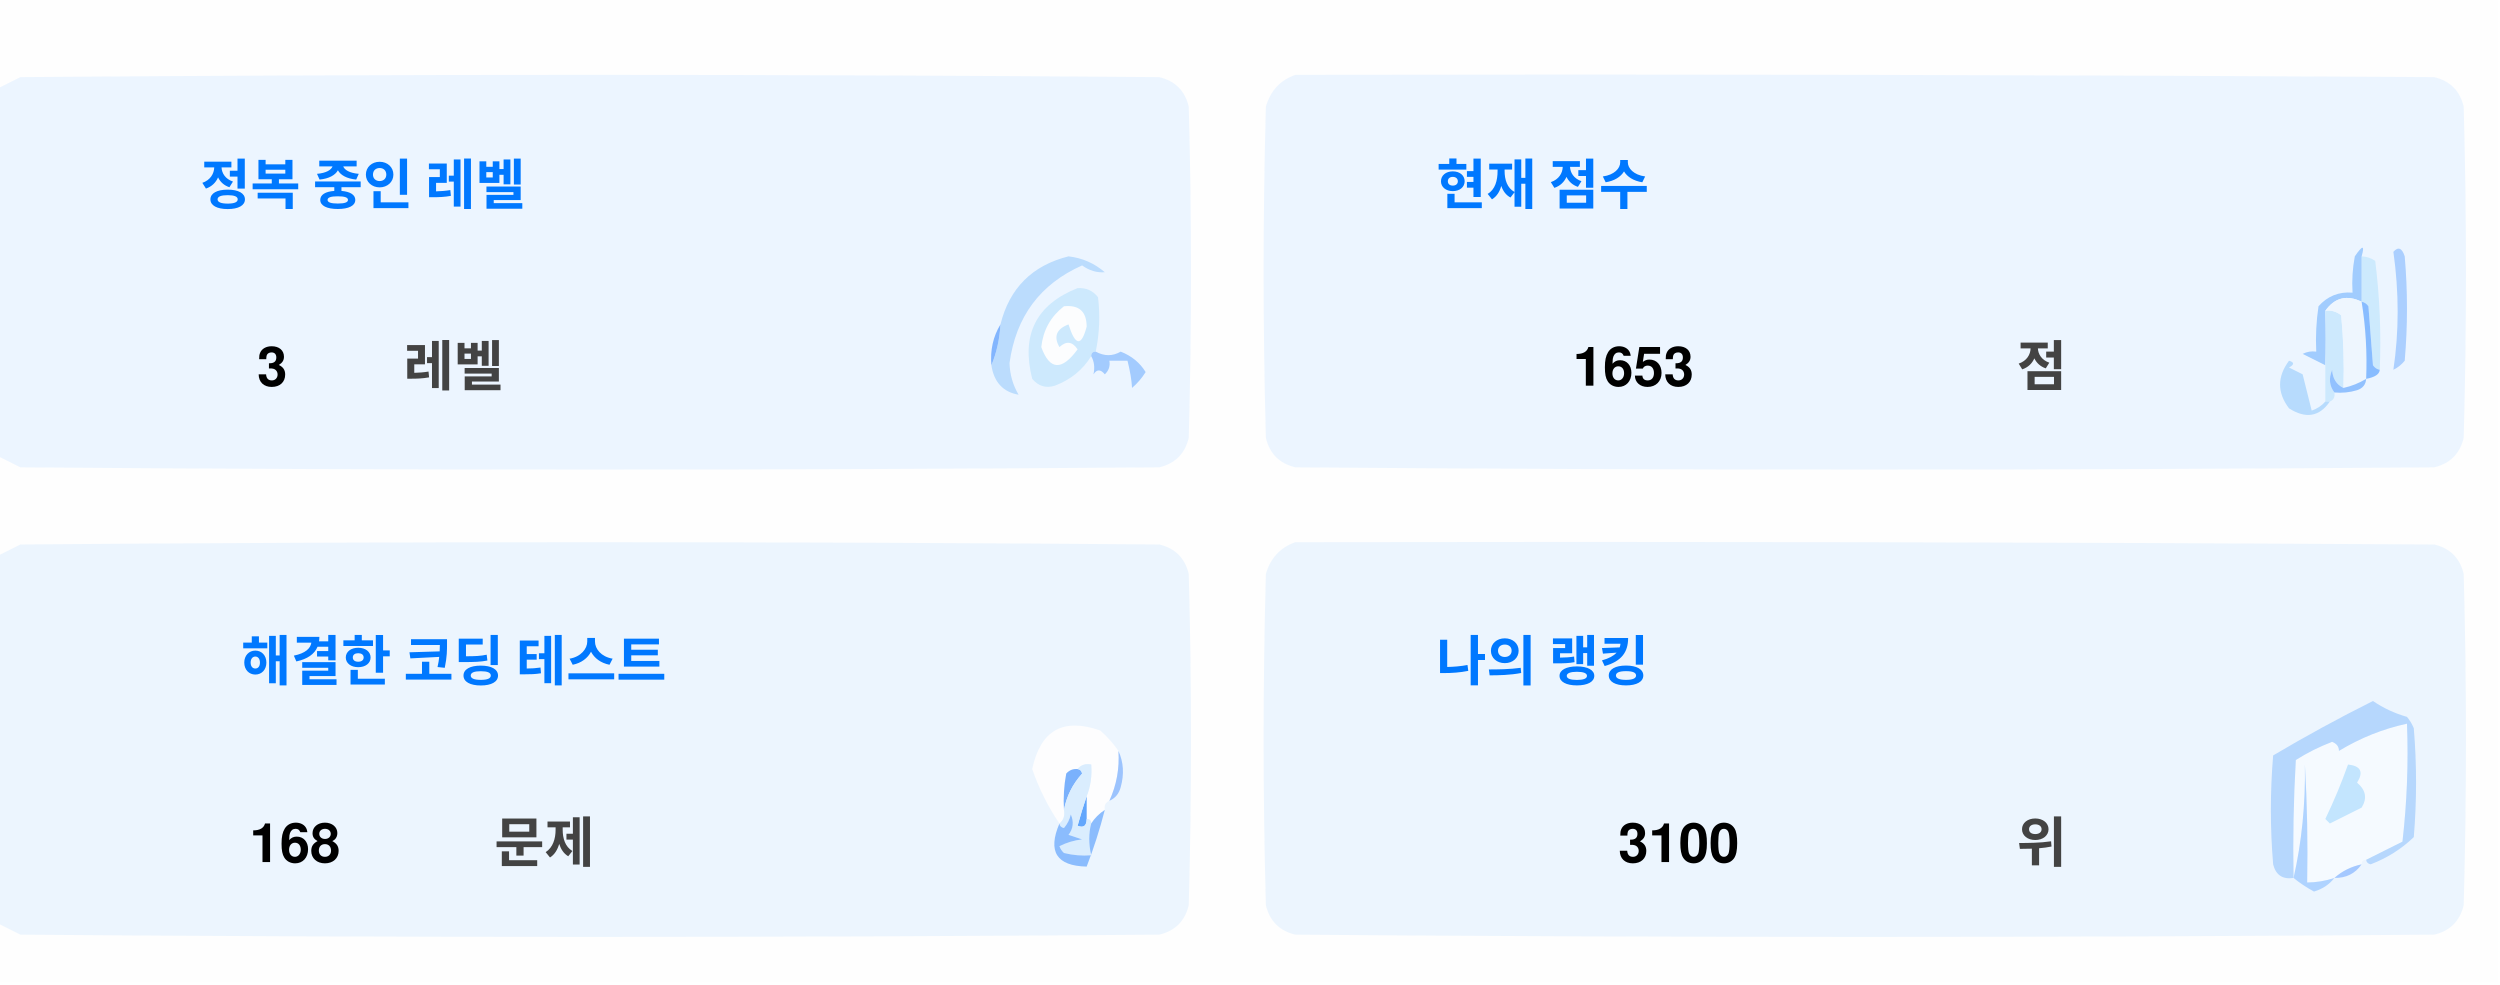
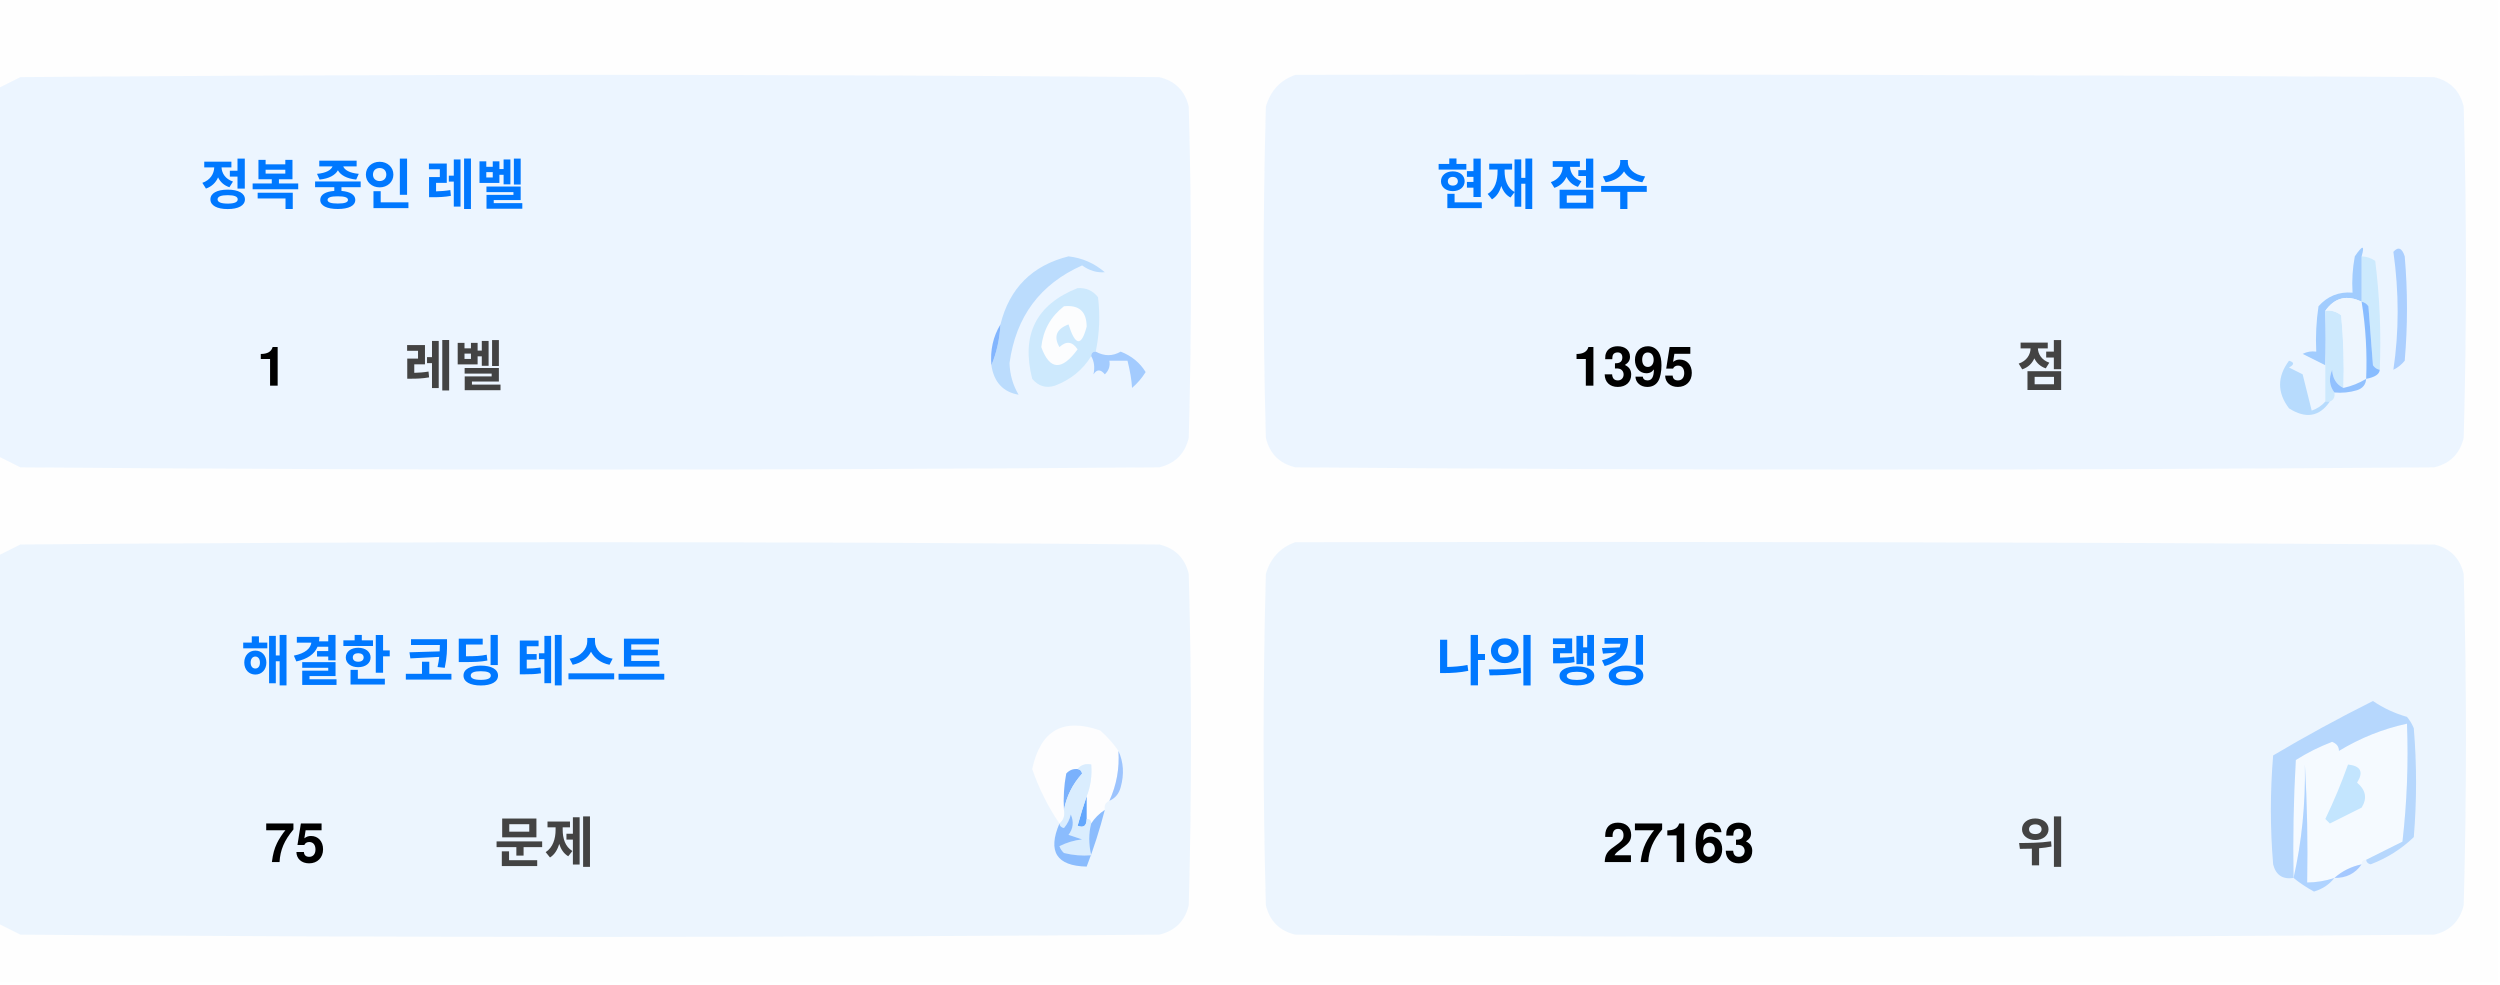
<svg xmlns="http://www.w3.org/2000/svg" version="1.1" width="551px" height="217px" style="shape-rendering:geometricPrecision; text-rendering:geometricPrecision; image-rendering:optimizeQuality; fill-rule:evenodd; clip-rule:evenodd">
  <style>.title {fill: #434343;font-size: 1rem;line-height: 1.5rem;font-weight: bold;font-family: -apple-system, BlinkMacSystemFont, Segoe UI, Helvetica, Arial, sans-serif, Apple Color Emoji, Segoe UI Emoji;}.desc {fill: #434343;font-size: 2.5rem;font-weight: bold;line-height: 1.5rem;font-family: -apple-system, BlinkMacSystemFont, Segoe UI, Helvetica, Arial, sans-serif, Apple Color Emoji, Segoe UI Emoji;}.desc-2 {fill: #434343;font-size: 1rem;font-weight: bold;line-height: 1.5rem;font-family: -apple-system, BlinkMacSystemFont, Segoe UI, Helvetica, Arial, sans-serif, Apple Color Emoji, Segoe UI Emoji;}.text, .desc {animation: twinkling 4s ease-in-out infinite;}@keyframes twinkling {40% { opacity: 1; }50% { opacity: 0.5; }60% { opacity: 1; }70% { opacity: 0.5; }80% { opacity: 1; }}</style>
  <g>
    <path style="opacity:1" fill="#fefefe" d="M -0.5,-0.5 C 183.167,-0.5 366.833,-0.5 550.5,-0.5C 550.5,71.833 550.5,144.167 550.5,216.5C 366.833,216.5 183.167,216.5 -0.5,216.5C -0.5,212.167 -0.5,207.833 -0.5,203.5C 1.14,204.32 2.807,205.153 4.5,206C 88.167,206.667 171.833,206.667 255.5,206C 259,205.167 261.167,203 262,199.5C 262.667,175.167 262.667,150.833 262,126.5C 261.167,123 259,120.833 255.5,120C 171.833,119.333 88.167,119.333 4.5,120C 2.807,120.847 1.14,121.68 -0.5,122.5C -0.5,115.167 -0.5,107.833 -0.5,100.5C 1.14,101.32 2.807,102.153 4.5,103C 88.167,103.667 171.833,103.667 255.5,103C 259,102.167 261.167,100 262,96.5C 262.667,72.167 262.667,47.833 262,23.5C 261.167,20 259,17.833 255.5,17C 171.833,16.333 88.167,16.333 4.5,17C 2.807,17.847 1.14,18.68 -0.5,19.5C -0.5,12.833 -0.5,6.167 -0.5,-0.5 Z" />
  </g>
  <g>
    <path style="opacity:1" fill="#ecf5ff" d="M -0.5,100.5 C -0.5,73.5 -0.5,46.5 -0.5,19.5C 1.14,18.68 2.807,17.847 4.5,17C 88.167,16.333 171.833,16.333 255.5,17C 259,17.833 261.167,20 262,23.5C 262.667,47.833 262.667,72.167 262,96.5C 261.167,100 259,102.167 255.5,103C 171.833,103.667 88.167,103.667 4.5,103C 2.807,102.153 1.14,101.32 -0.5,100.5 Z" />
  </g>
  <g>
    <path style="opacity:1" fill="#ecf5ff" d="M 285.5,16.5 C 369.167,16.333 452.834,16.5 536.5,17C 540,17.833 542.167,20 543,23.5C 543.667,47.833 543.667,72.167 543,96.5C 542.167,100 540,102.167 536.5,103C 452.833,103.667 369.167,103.667 285.5,103C 282,102.167 279.833,100 279,96.5C 278.333,72.167 278.333,47.833 279,23.5C 280.018,19.985 282.185,17.652 285.5,16.5 Z" />
  </g>
  <g>
    <path style="opacity:1" fill="#cdeafd" d="M 520.5,56.5 C 521.583,56.539 522.583,56.873 523.5,57.5C 524.498,65.472 524.831,73.472 524.5,81.5C 523.883,81.389 523.383,81.056 523,80.5C 522.667,76.167 522.333,71.833 522,67.5C 521.617,66.944 521.117,66.611 520.5,66.5C 520.5,63.167 520.5,59.833 520.5,56.5 Z" />
  </g>
  <g>
    <path style="opacity:1" fill="#abcfff" d="M 527.5,55.5 C 528.566,54.308 529.399,54.641 530,56.5C 530.667,64.167 530.667,71.833 530,79.5C 529.311,80.357 528.478,81.023 527.5,81.5C 528.758,73.08 528.758,64.414 527.5,55.5 Z" />
  </g>
  <g>
    <path style="opacity:1" fill="#bbdcfd" d="M 218.5,80.5 C 219.657,77.727 220.324,74.727 220.5,71.5C 222.49,63.51 227.49,58.51 235.5,56.5C 238.528,56.847 241.194,58.014 243.5,60C 241.744,60.141 240.078,59.641 238.5,58.5C 229.247,62.607 223.914,69.773 222.5,80C 222.565,82.526 223.232,84.859 224.5,87C 221.07,86.397 219.07,84.231 218.5,80.5 Z" />
  </g>
  <g>
    <path style="opacity:1" fill="#cde9fd" d="M 241.5,77.5 C 240.833,77.5 240.5,77.833 240.5,78.5C 238.628,81.529 235.961,83.695 232.5,85C 230.536,85.624 228.869,85.124 227.5,83.5C 225.021,73.791 228.354,67.124 237.5,63.5C 239.374,63.39 240.874,64.056 242,65.5C 242.497,69.524 242.331,73.524 241.5,77.5 Z" />
  </g>
  <g>
    <path style="opacity:1" fill="#fcfdfe" d="M 234.5,67.5 C 237.826,67.162 239.493,68.662 239.5,72C 238.334,76.434 237,76.267 235.5,71.5C 232.832,72.515 232.166,74.182 233.5,76.5C 235.017,75.089 236.351,75.256 237.5,77C 234.006,81.771 231.34,81.605 229.5,76.5C 229.904,72.771 231.571,69.771 234.5,67.5 Z" />
  </g>
  <g>
    <path style="opacity:1" fill="#a1ccfe" d="M 520.5,56.5 C 520.5,59.833 520.5,63.167 520.5,66.5C 517.238,64.922 514.572,65.589 512.5,68.5C 512.617,72.81 512.617,76.81 512.5,80.5C 510.86,79.68 509.193,78.847 507.5,78C 508.448,77.517 509.448,77.35 510.5,77.5C 510.335,74.15 510.502,70.817 511,67.5C 512.995,65.253 515.495,64.253 518.5,64.5C 518.336,61.813 518.503,59.146 519,56.5C 520.731,53.969 521.231,53.969 520.5,56.5 Z" />
  </g>
  <g>
    <path style="opacity:1" fill="#cde9fd" d="M 512.5,68.5 C 513.822,68.33 514.989,68.663 516,69.5C 516.499,74.823 516.666,80.156 516.5,85.5C 514.955,84.77 514.122,83.437 514,81.5C 513.22,83.387 513.387,85.054 514.5,86.5C 514.672,87.492 514.338,88.158 513.5,88.5C 513.167,88.5 512.833,88.5 512.5,88.5C 512.5,85.833 512.5,83.167 512.5,80.5C 512.617,76.81 512.617,72.81 512.5,68.5 Z" />
  </g>
  <g>
    <path style="opacity:1" fill="#eef6fe" d="M 520.5,66.5 C 521.407,72.106 521.74,77.773 521.5,83.5C 519.95,84.441 518.284,85.108 516.5,85.5C 516.666,80.156 516.499,74.823 516,69.5C 514.989,68.663 513.822,68.33 512.5,68.5C 514.572,65.589 517.238,64.922 520.5,66.5 Z" />
  </g>
  <g>
    <path style="opacity:1" fill="#88bcff" d="M 520.5,66.5 C 521.117,66.611 521.617,66.944 522,67.5C 522.333,71.833 522.667,76.167 523,80.5C 523.383,81.056 523.883,81.389 524.5,81.5C 524.445,82.469 523.445,83.136 521.5,83.5C 521.74,77.773 521.407,72.106 520.5,66.5 Z" />
  </g>
  <g>
    <path style="opacity:1" fill="#82b5fe" d="M 220.5,71.5 C 220.324,74.727 219.657,77.727 218.5,80.5C 218.215,77.171 218.882,74.171 220.5,71.5 Z" />
  </g>
  <g>
    <path style="opacity:1" fill="#a3cbfe" d="M 240.5,78.5 C 240.5,77.833 240.833,77.5 241.5,77.5C 243.391,78.536 245.224,78.536 247,77.5C 249.391,78.429 251.225,79.929 252.5,82C 251.681,83.319 250.681,84.486 249.5,85.5C 249.409,83.777 249.075,81.777 248.5,79.5C 247.167,79.5 245.833,79.5 244.5,79.5C 244.719,80.675 244.386,81.675 243.5,82.5C 242.575,81.359 241.741,81.359 241,82.5C 241.331,80.981 241.164,79.648 240.5,78.5 Z" />
  </g>
  <g>
    <path style="opacity:1" fill="#b7dbfd" d="M 512.5,88.5 C 512.833,88.5 513.167,88.5 513.5,88.5C 511.199,91.857 508.199,92.357 504.5,90C 501.872,86.535 501.872,83.035 504.5,79.5C 505.696,79.846 505.696,80.346 504.5,81C 505.5,81.5 506.5,82 507.5,82.5C 508.167,85.167 508.833,87.833 509.5,90.5C 510.739,90.058 511.739,89.391 512.5,88.5 Z" />
  </g>
  <g>
    <path style="opacity:1" fill="#92c1fe" d="M 516.5,85.5 C 518.284,85.108 519.95,84.441 521.5,83.5C 521.423,84.75 520.756,85.583 519.5,86C 517.866,86.493 516.199,86.66 514.5,86.5C 513.387,85.054 513.22,83.387 514,81.5C 514.122,83.437 514.955,84.77 516.5,85.5 Z" />
  </g>
  <g>
    <path style="opacity:1" fill="#ecf5fe" d="M -0.5,203.5 C -0.5,176.5 -0.5,149.5 -0.5,122.5C 1.14,121.68 2.807,120.847 4.5,120C 88.167,119.333 171.833,119.333 255.5,120C 259,120.833 261.167,123 262,126.5C 262.667,150.833 262.667,175.167 262,199.5C 261.167,203 259,205.167 255.5,206C 171.833,206.667 88.167,206.667 4.5,206C 2.807,205.153 1.14,204.32 -0.5,203.5 Z" />
  </g>
  <g>
    <path style="opacity:1" fill="#ecf5fe" d="M 285.5,119.5 C 369.167,119.333 452.834,119.5 536.5,120C 540,120.833 542.167,123 543,126.5C 543.667,150.833 543.667,175.167 543,199.5C 542.167,203 540,205.167 536.5,206C 452.833,206.667 369.167,206.667 285.5,206C 282,205.167 279.833,203 279,199.5C 278.333,175.167 278.333,150.833 279,126.5C 280.018,122.985 282.185,120.652 285.5,119.5 Z" />
  </g>
  <g>
    <path style="opacity:1" fill="#fdfdfe" d="M 246.5,165.5 C 246.758,169.367 246.092,173.034 244.5,176.5C 243.662,176.842 243.328,177.508 243.5,178.5C 242.272,179.306 241.272,180.306 240.5,181.5C 240.5,180.833 240.167,180.5 239.5,180.5C 239.5,178.833 239.5,177.167 239.5,175.5C 240.369,173.283 240.702,170.95 240.5,168.5C 239.209,168.263 238.209,168.596 237.5,169.5C 236.504,169.414 235.671,169.748 235,170.5C 234.503,173.146 234.336,175.813 234.5,178.5C 234.737,179.791 234.404,180.791 233.5,181.5C 230.986,177.806 228.986,173.806 227.5,169.5C 229.309,160.957 234.309,158.124 242.5,161C 244.07,162.397 245.404,163.897 246.5,165.5 Z" />
  </g>
  <g>
    <path style="opacity:1" fill="#f5faff" d="M 521.5,189.5 C 520.833,189.5 520.5,189.833 520.5,190.5C 518.181,190.992 516.181,191.992 514.5,193.5C 512.565,194.15 510.565,194.483 508.5,194.5C 508.666,185.827 508.5,177.16 508,168.5C 508.141,177.227 507.308,185.56 505.5,193.5C 505.334,184.827 505.5,176.16 506,167.5C 508.527,165.903 511.194,164.57 514,163.5C 515.011,163.892 515.511,164.559 515.5,165.5C 520.21,162.641 525.21,160.641 530.5,159.5C 530.831,168.192 530.498,176.859 529.5,185.5C 526.807,186.847 524.14,188.18 521.5,189.5 Z" />
  </g>
  <g>
    <path style="opacity:1" fill="#b6d7fd" d="M 521.5,189.5 C 524.14,188.18 526.807,186.847 529.5,185.5C 530.498,176.859 530.831,168.192 530.5,159.5C 525.21,160.641 520.21,162.641 515.5,165.5C 515.511,164.559 515.011,163.892 514,163.5C 511.194,164.57 508.527,165.903 506,167.5C 505.5,176.16 505.334,184.827 505.5,193.5C 503.089,193.863 501.589,192.863 501,190.5C 500.333,182.5 500.333,174.5 501,166.5C 508.173,162.246 515.507,158.246 523,154.5C 525.304,156.068 527.804,157.235 530.5,158C 531.126,158.75 531.626,159.584 532,160.5C 532.667,168.5 532.667,176.5 532,184.5C 529.292,187.111 526.125,189.111 522.5,190.5C 521.893,190.376 521.56,190.043 521.5,189.5 Z" />
  </g>
  <g>
    <path style="opacity:1" fill="#c3e5fe" d="M 517.5,168.5 C 520.317,168.801 520.984,170.134 519.5,172.5C 521.439,174.122 521.772,175.956 520.5,178C 518.167,179.167 515.833,180.333 513.5,181.5C 513.167,181.167 512.833,180.833 512.5,180.5C 514.414,176.515 516.081,172.515 517.5,168.5 Z" />
  </g>
  <g>
    <path style="opacity:1" fill="#7ab1fc" d="M 237.5,169.5 C 238.043,169.56 238.376,169.893 238.5,170.5C 236.395,172.836 235.062,175.503 234.5,178.5C 234.336,175.813 234.503,173.146 235,170.5C 235.671,169.748 236.504,169.414 237.5,169.5 Z" />
  </g>
  <g>
    <path style="opacity:1" fill="#afd3ff" d="M 514.5,193.5 C 513.378,194.947 511.878,195.947 510,196.5C 508.348,195.601 506.848,194.601 505.5,193.5C 507.308,185.56 508.141,177.227 508,168.5C 508.5,177.16 508.666,185.827 508.5,194.5C 510.565,194.483 512.565,194.15 514.5,193.5 Z" />
  </g>
  <g>
    <path style="opacity:1" fill="#9cc3fd" d="M 246.5,165.5 C 247.634,167.966 247.801,170.633 247,173.5C 246.623,174.942 245.79,175.942 244.5,176.5C 246.092,173.034 246.758,169.367 246.5,165.5 Z" />
  </g>
  <g>
    <path style="opacity:1" fill="#62a6fc" d="M 239.5,175.5 C 239.5,177.167 239.5,178.833 239.5,180.5C 239.483,182.028 238.816,182.528 237.5,182C 238.117,179.723 238.784,177.556 239.5,175.5 Z" />
  </g>
  <g>
    <path style="opacity:1" fill="#daedfe" d="M 237.5,169.5 C 238.209,168.596 239.209,168.263 240.5,168.5C 240.702,170.95 240.369,173.283 239.5,175.5C 238.784,177.556 238.117,179.723 237.5,182C 238.816,182.528 239.483,182.028 239.5,180.5C 240.167,180.5 240.5,180.833 240.5,181.5C 239.918,183.669 239.918,186.002 240.5,188.5C 238.473,188.662 236.473,188.495 234.5,188C 234.043,187.586 233.709,187.086 233.5,186.5C 235.078,185.702 236.744,185.202 238.5,185C 237.5,184.667 236.5,184.333 235.5,184C 236.554,182.612 236.72,181.112 236,179.5C 235.751,180.624 235.251,181.624 234.5,182.5C 233.893,182.376 233.56,182.043 233.5,181.5C 234.404,180.791 234.737,179.791 234.5,178.5C 235.062,175.503 236.395,172.836 238.5,170.5C 238.376,169.893 238.043,169.56 237.5,169.5 Z" />
  </g>
  <g>
    <path style="opacity:1" fill="#8bbcfd" d="M 243.5,178.5 C 242.395,182.803 241.062,186.969 239.5,191C 232.857,190.847 230.857,187.68 233.5,181.5C 233.56,182.043 233.893,182.376 234.5,182.5C 235.251,181.624 235.751,180.624 236,179.5C 236.72,181.112 236.554,182.612 235.5,184C 236.5,184.333 237.5,184.667 238.5,185C 236.744,185.202 235.078,185.702 233.5,186.5C 233.709,187.086 234.043,187.586 234.5,188C 236.473,188.495 238.473,188.662 240.5,188.5C 239.918,186.002 239.918,183.669 240.5,181.5C 241.272,180.306 242.272,179.306 243.5,178.5 Z" />
  </g>
  <g>
    <path style="opacity:1" fill="#a4c8ff" d="M 520.5,190.5 C 519.089,192.539 517.089,193.539 514.5,193.5C 516.181,191.992 518.181,190.992 520.5,190.5 Z" />
  </g>
  <text text-anchor="middle" x="80" y="45" class="title" style="fill:#0078ff;" stroke="#none" stroke-width="1">정복 중인 레벨</text>
-   <text text-anchor="middle" x="60" y="85" class="desc" style="fill:#000000;" stroke="#none" stroke-width="1">3</text>
+   <text text-anchor="middle" x="60" y="85" class="desc" style="fill:#000000;" stroke="#none" stroke-width="1">1</text>
  <text text-anchor="middle" x="100" y="85" class="desc-2" style="fill:#434343;" stroke="#none" stroke-width="1">레벨</text>
  <text text-anchor="middle" x="340" y="45" class="title" style="fill:#0078ff;" stroke="#none" stroke-width="1">현재 점수</text>
-   <text text-anchor="middle" x="360" y="85" class="desc" style="fill:#000000;" stroke="#none" stroke-width="1">1653</text>
+   <text text-anchor="middle" x="360" y="85" class="desc" style="fill:#000000;" stroke="#none" stroke-width="1">1395</text>
  <text text-anchor="middle" x="450" y="85" class="desc-2" style="fill:#434343;" stroke="#none" stroke-width="1">점</text>
  <text text-anchor="middle" x="100" y="150" class="title" style="fill:#0078ff;" stroke="#none" stroke-width="1">해결한 코딩 테스트</text>
-   <text text-anchor="middle" x="65" y="190" class="desc" style="fill:#000000;" stroke="#none" stroke-width="1">168</text>
+   <text text-anchor="middle" x="65" y="190" class="desc" style="fill:#000000;" stroke="#none" stroke-width="1">75</text>
  <text text-anchor="middle" x="120" y="190" class="desc-2" style="fill:#434343;" stroke="#none" stroke-width="1">문제</text>
  <text text-anchor="middle" x="340" y="150" class="title" style="fill:#0078ff;" stroke="#none" stroke-width="1">나의 랭킹</text>
-   <text text-anchor="middle" x="370" y="190" class="desc" style="fill:#000000;" stroke="#none" stroke-width="1">3100</text>
+   <text text-anchor="middle" x="370" y="190" class="desc" style="fill:#000000;" stroke="#none" stroke-width="1">27163</text>
  <text text-anchor="middle" x="450" y="190" class="desc-2" style="fill:#434343;" stroke="#none" stroke-width="1">위</text>
</svg>
